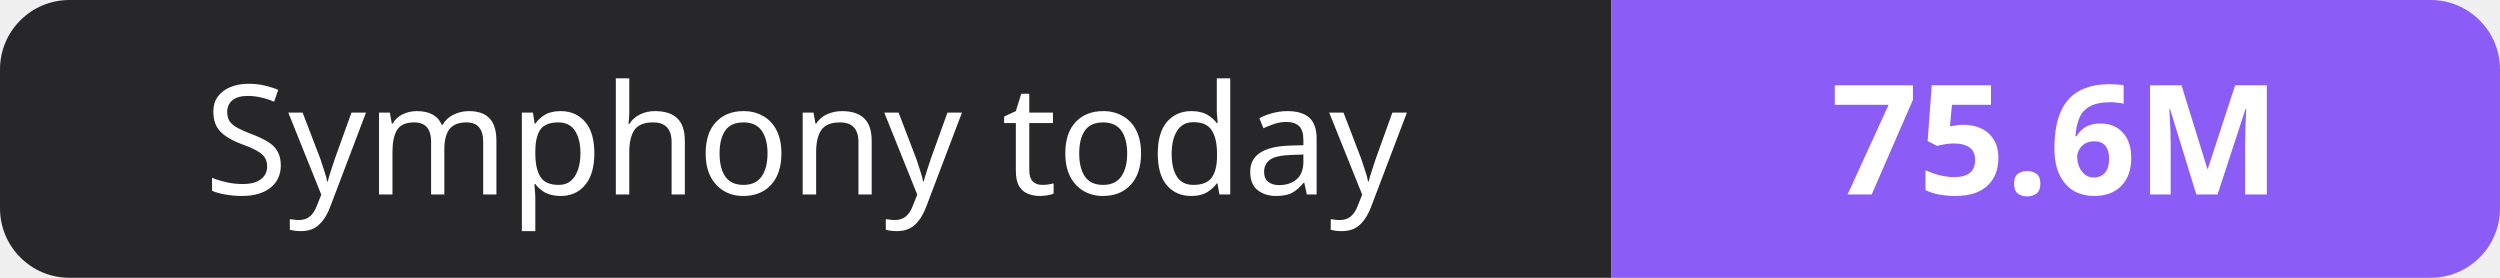
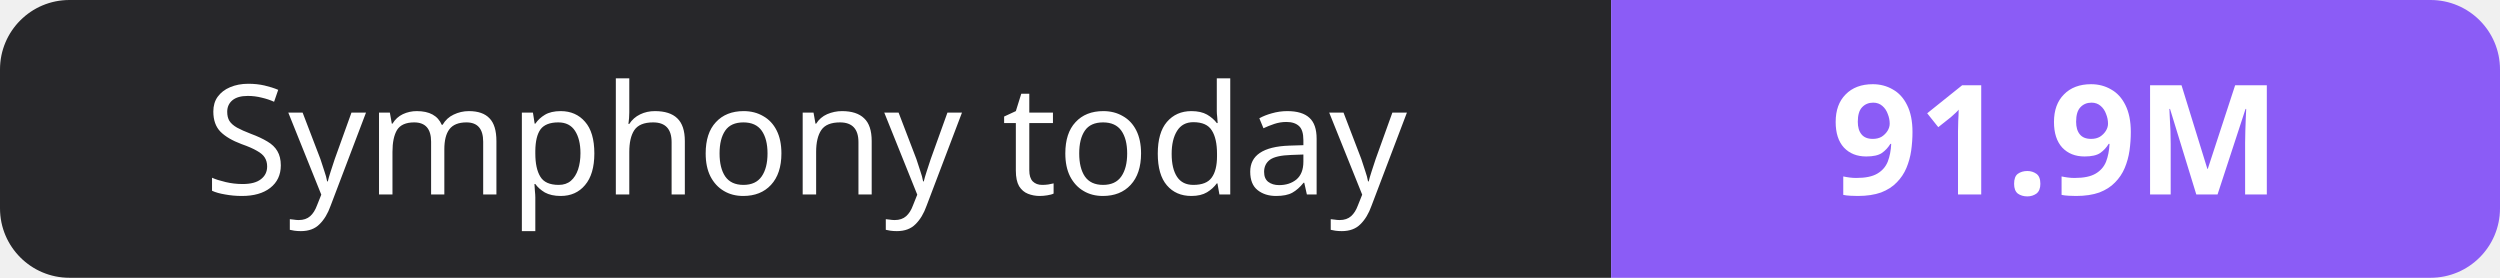
- <svg xmlns="http://www.w3.org/2000/svg" width="180" height="20" role="img" aria-label="Symphony today: 75.6M">
+ <svg xmlns="http://www.w3.org/2000/svg" width="180" height="20" role="img" aria-label="Symphony today: 91.9M">
  <clipPath id="r">
    <rect width="180" height="20" rx="5" fill="#fff" />
  </clipPath>
  <g clip-path="url(#r)">
    <rect width="116" height="20" fill="#27272a" />
    <rect x="116" width="64" height="20" fill="#8b5cf6" />
  </g>
  <g fill="#fff" text-anchor="middle" font-family="Verdana,Geneva,sans-serif" font-size="11">
    <text x="58.0" y="14">Symphony today</text>
-     <text x="148.0" y="14" font-weight="700">75.6M</text>
+     <text x="148.0" y="14" font-weight="700">91.9M</text>
  </g>
</svg>
